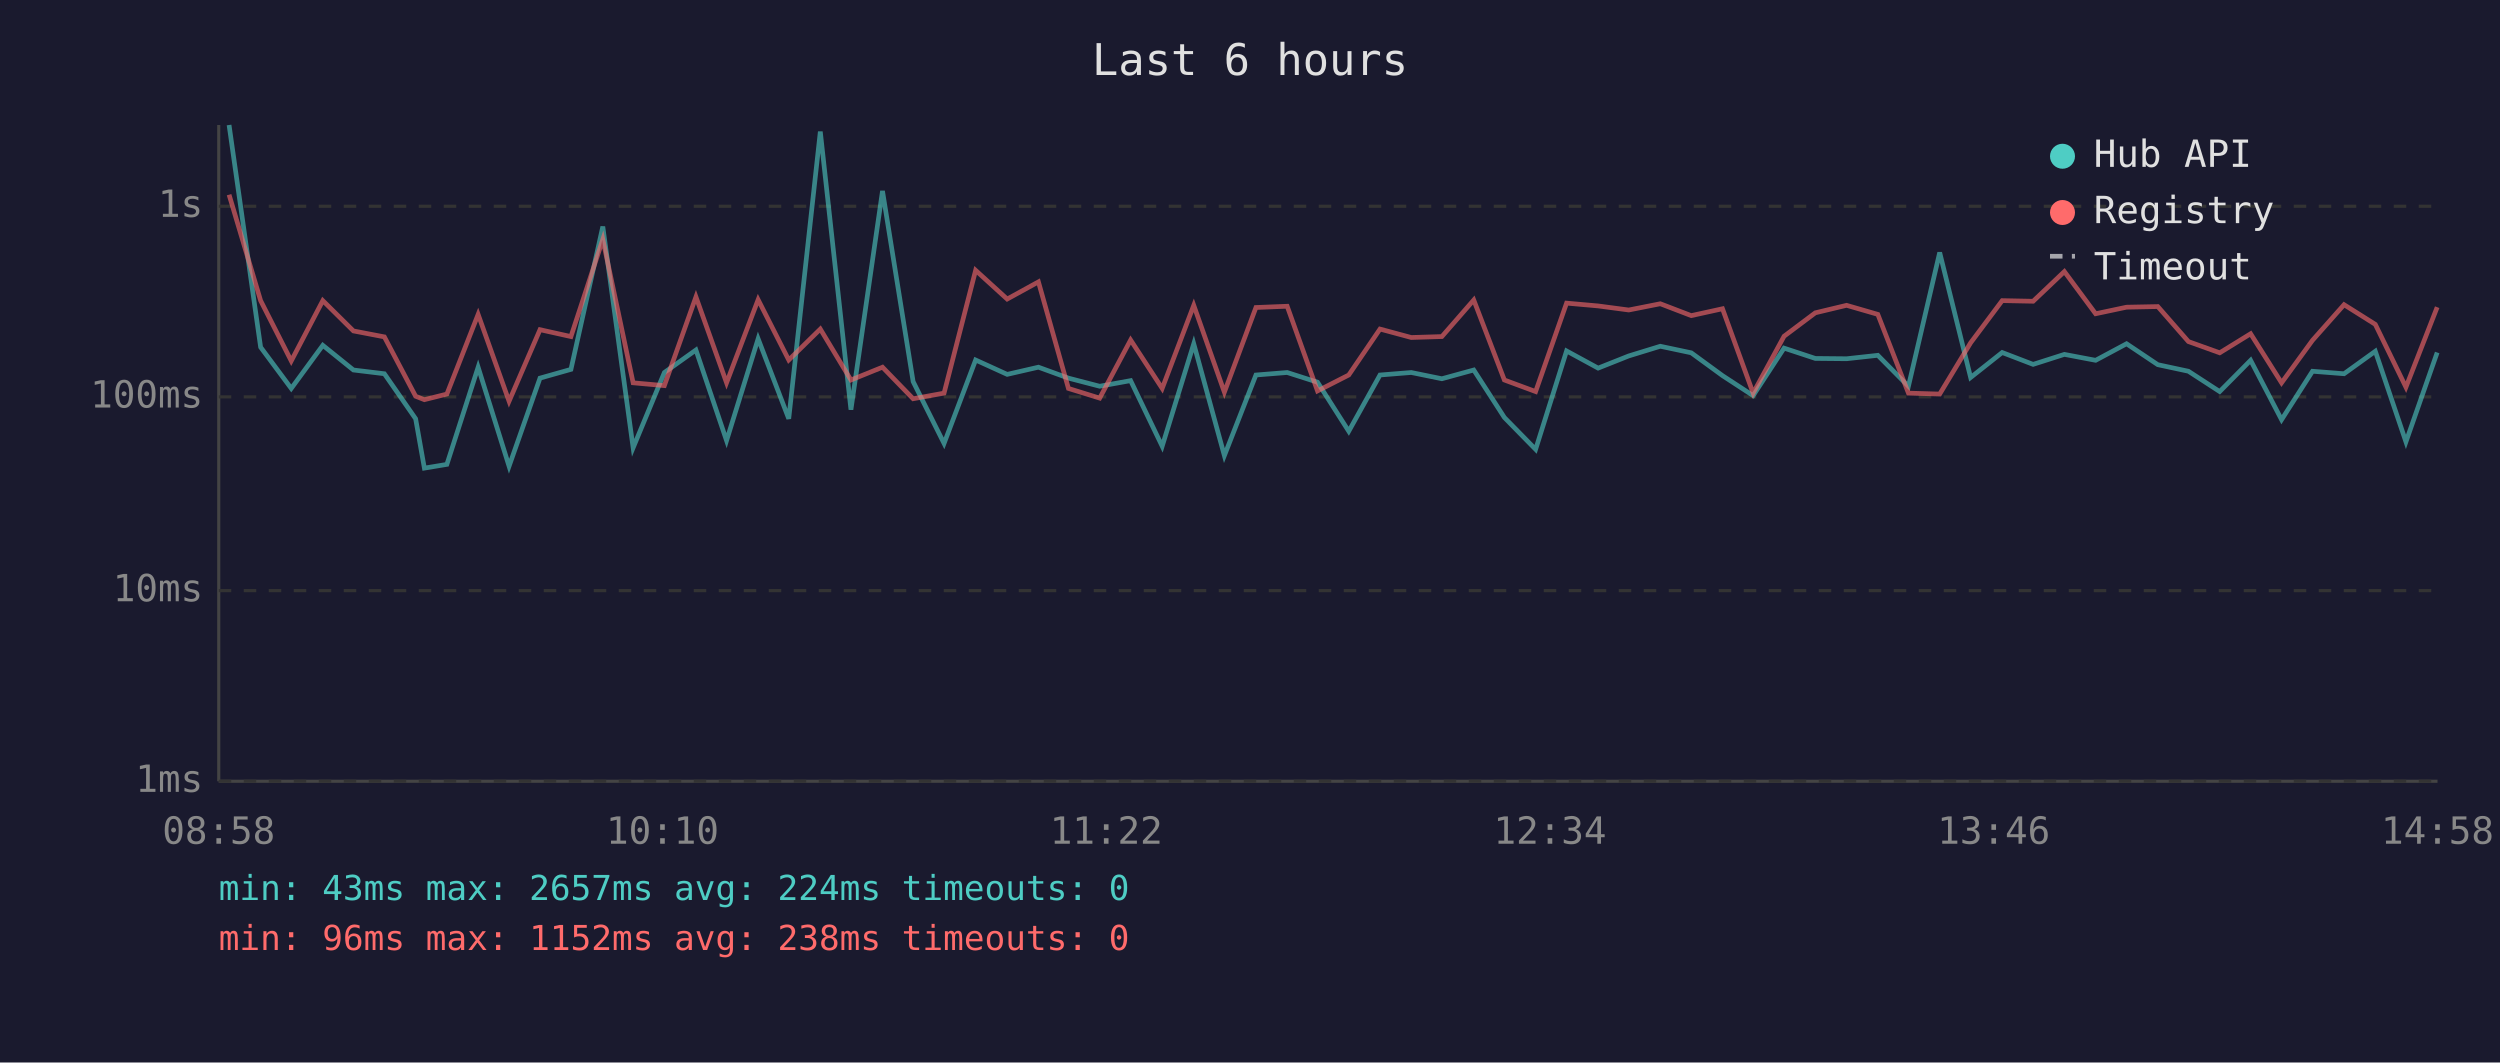
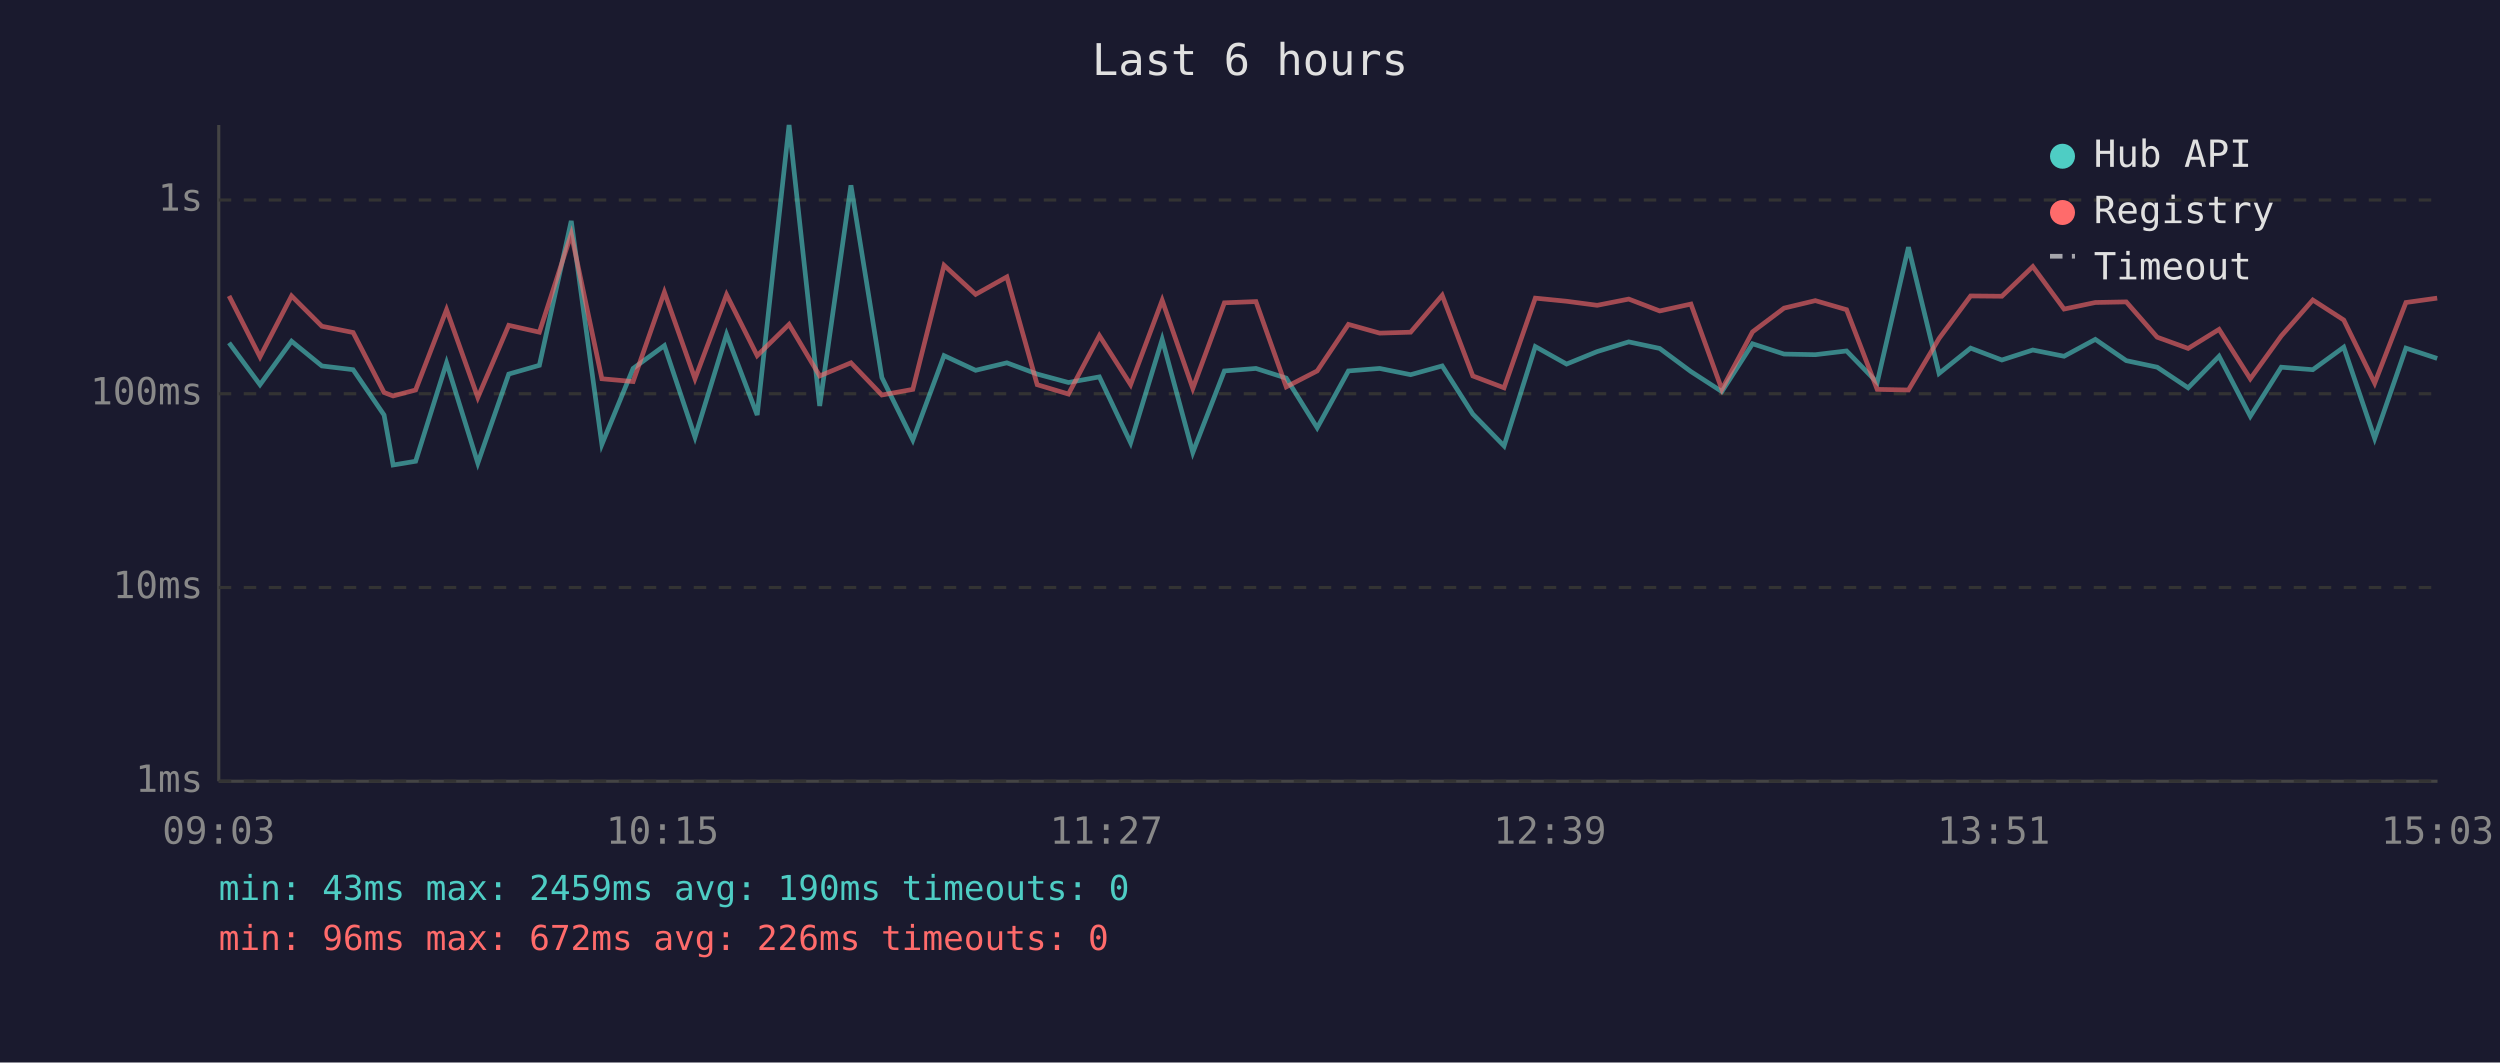
<svg xmlns="http://www.w3.org/2000/svg" viewBox="0 0 800 340" font-family="monospace" font-size="12">
  <rect width="800" height="340" fill="#1a1a2e" />
  <text x="400" y="24" fill="#e0e0e0" font-size="14" text-anchor="middle">Last 6 hours</text>
  <line x1="70" y1="40" x2="70" y2="250" stroke="#444" stroke-width="1" />
  <line x1="70" y1="250" x2="780" y2="250" stroke="#444" stroke-width="1" />
  <line x1="70" y1="250" x2="780" y2="250" stroke="#333" stroke-width="1" stroke-dasharray="4" />
  <text x="65" y="250" fill="#888" text-anchor="end" dominant-baseline="middle">1ms</text>
-   <line x1="70" y1="189" x2="780" y2="189" stroke="#333" stroke-width="1" stroke-dasharray="4" />
-   <text x="65" y="189" fill="#888" text-anchor="end" dominant-baseline="middle">10ms</text>
-   <line x1="70" y1="127" x2="780" y2="127" stroke="#333" stroke-width="1" stroke-dasharray="4" />
-   <text x="65" y="127" fill="#888" text-anchor="end" dominant-baseline="middle">100ms</text>
-   <line x1="70" y1="66" x2="780" y2="66" stroke="#333" stroke-width="1" stroke-dasharray="4" />
-   <text x="65" y="66" fill="#888" text-anchor="end" dominant-baseline="middle">1s</text>
-   <text x="70" y="270" fill="#888" text-anchor="middle">08:58</text>
-   <text x="212" y="270" fill="#888" text-anchor="middle">10:10</text>
-   <text x="354" y="270" fill="#888" text-anchor="middle">11:22</text>
-   <text x="496" y="270" fill="#888" text-anchor="middle">12:34</text>
-   <text x="638" y="270" fill="#888" text-anchor="middle">13:46</text>
-   <text x="780" y="270" fill="#888" text-anchor="middle">14:58</text>
-   <polyline points="73.3,40.0 83.4,111.1 93.2,124.3 103.3,110.5 113.1,118.4 123.0,119.6 133.0,134.0 135.8,149.8 143.0,148.6 153.0,117.5 162.9,149.2 172.8,121.0 182.7,118.2 192.9,72.5 202.6,143.3 212.6,119.2 222.7,112.0 232.5,141.0 242.6,108.4 252.4,134.0 262.5,42.1 272.3,131.1 282.4,61.1 292.2,122.1 302.1,141.9 312.2,115.2 322.3,119.8 332.3,117.5 341.9,121.0 351.9,123.6 361.8,121.8 371.9,142.8 382.0,110.0 391.8,145.8 401.9,120.0 411.9,119.2 421.6,122.3 431.6,138.0 441.6,120.0 451.6,119.2 461.4,121.2 471.6,118.4 481.4,133.6 491.4,143.8 501.3,112.3 511.4,117.8 521.2,113.9 531.3,110.8 541.2,112.9 551.2,120.2 561.0,126.6 570.9,111.4 580.9,114.7 590.9,114.8 600.9,113.7 610.7,123.6 620.7,80.8 630.6,120.8 640.7,112.8 650.6,116.6 660.6,113.4 670.6,115.3 680.5,110.0 690.5,116.7 700.3,118.8 710.3,125.3 720.2,115.3 730.1,134.3 740.0,118.8 750.1,119.6 760.1,112.4 769.9,141.4 779.9,112.8" fill="none" stroke="#4ecdc4" stroke-width="1.5" opacity="0.6" />
-   <polyline points="73.3,62.3 83.4,96.2 93.2,115.5 103.3,96.2 113.1,105.9 123.0,107.8 133.0,126.8 135.8,127.9 143.0,126.1 153.0,100.6 162.9,128.4 172.8,105.5 182.7,107.7 192.9,76.6 202.6,122.5 212.6,123.4 222.7,95.0 232.5,122.5 242.6,95.9 252.4,115.2 262.5,105.3 272.3,121.6 282.4,117.5 292.2,127.6 302.1,125.8 312.2,86.5 322.3,95.7 332.3,90.2 341.9,124.3 351.9,127.4 361.8,108.8 371.9,124.3 382.0,97.7 391.8,125.5 401.9,98.4 411.9,98.0 421.6,125.1 431.6,120.0 441.6,105.3 451.6,108.0 461.4,107.7 471.6,96.0 481.4,121.6 491.4,125.3 501.3,97.0 511.4,97.9 521.2,99.2 531.3,97.2 541.2,101.0 551.2,98.8 561.0,125.8 570.9,107.6 580.9,100.1 590.9,97.7 600.9,100.6 610.7,125.8 620.7,126.1 630.6,109.7 640.7,96.2 650.6,96.4 660.6,86.9 670.6,100.4 680.5,98.3 690.5,98.1 700.3,109.3 710.3,112.9 720.2,106.8 730.1,122.5 740.0,108.9 750.1,97.5 760.1,103.8 769.9,123.9 779.9,98.3" fill="none" stroke="#ff6b6b" stroke-width="1.5" opacity="0.6" />
+   <line x1="70" y1="188" x2="780" y2="188" stroke="#333" stroke-width="1" stroke-dasharray="4" />
+   <text x="65" y="188" fill="#888" text-anchor="end" dominant-baseline="middle">10ms</text>
+   <line x1="70" y1="126" x2="780" y2="126" stroke="#333" stroke-width="1" stroke-dasharray="4" />
+   <text x="65" y="126" fill="#888" text-anchor="end" dominant-baseline="middle">100ms</text>
+   <line x1="70" y1="64" x2="780" y2="64" stroke="#333" stroke-width="1" stroke-dasharray="4" />
+   <text x="65" y="64" fill="#888" text-anchor="end" dominant-baseline="middle">1s</text>
+   <text x="70" y="270" fill="#888" text-anchor="middle">09:03</text>
+   <text x="212" y="270" fill="#888" text-anchor="middle">10:15</text>
+   <text x="354" y="270" fill="#888" text-anchor="middle">11:27</text>
+   <text x="496" y="270" fill="#888" text-anchor="middle">12:39</text>
+   <text x="638" y="270" fill="#888" text-anchor="middle">13:51</text>
+   <text x="780" y="270" fill="#888" text-anchor="middle">15:03</text>
+   <polyline points="73.3,109.7 83.2,123.1 93.3,109.2 103.0,117.1 113.0,118.3 122.9,132.8 125.8,148.8 133.0,147.6 142.9,116.1 152.9,148.2 162.8,119.7 172.6,116.9 182.8,70.7 192.6,142.2 202.6,117.9 212.6,110.6 222.4,139.9 232.5,107.0 242.3,132.8 252.5,40.0 262.3,129.9 272.3,59.3 282.2,120.8 292.1,140.8 302.1,113.8 312.2,118.5 322.2,116.1 331.9,119.7 341.9,122.4 351.8,120.6 361.8,141.7 371.9,108.6 381.7,144.8 391.8,118.7 401.9,117.9 411.6,121.0 421.5,136.9 431.5,118.7 441.5,117.9 451.4,119.9 461.5,117.1 471.3,132.5 481.3,142.7 491.3,110.9 501.3,116.5 511.1,112.5 521.2,109.4 531.1,111.5 541.1,118.9 551.0,125.3 560.8,110.0 570.9,113.3 580.9,113.5 590.9,112.3 600.7,122.4 610.7,79.1 620.5,119.5 630.6,111.4 640.6,115.2 650.5,112.0 660.5,114.0 670.5,108.6 680.4,115.4 690.3,117.5 700.2,124.1 710.1,114.0 720.1,133.2 730.0,117.5 740.1,118.3 750.0,111.1 759.9,140.3 769.9,111.4 779.9,114.7" fill="none" stroke="#4ecdc4" stroke-width="1.5" opacity="0.6" />
+   <polyline points="73.3,94.7 83.2,114.2 93.3,94.7 103.0,104.4 113.0,106.4 122.9,125.6 125.8,126.7 133.0,124.8 142.9,99.1 152.9,127.2 162.8,104.1 172.6,106.3 182.8,74.9 192.6,121.2 202.6,122.1 212.6,93.5 222.4,121.2 232.5,94.3 242.3,113.8 252.5,103.8 262.3,120.3 272.3,116.1 282.2,126.4 292.1,124.6 302.1,84.9 312.2,94.2 322.2,88.6 331.9,123.1 341.9,126.1 351.8,107.4 361.8,123.1 371.9,96.1 381.7,124.3 391.8,96.9 401.9,96.5 411.6,123.8 421.5,118.7 431.5,103.8 441.5,106.6 451.4,106.3 461.5,94.5 471.3,120.3 481.3,124.1 491.3,95.4 501.3,96.4 511.1,97.7 521.2,95.7 531.1,99.5 541.1,97.3 551.0,124.6 560.8,106.2 570.9,98.6 580.9,96.2 590.9,99.1 600.7,124.6 610.7,124.8 620.5,108.3 630.6,94.7 640.6,94.8 650.5,85.3 660.5,98.9 670.5,96.8 680.4,96.6 690.3,107.9 700.2,111.5 710.1,105.4 720.1,121.2 730.0,107.5 740.1,96.0 750.0,102.4 759.9,122.6 769.9,96.8 779.9,95.4" fill="none" stroke="#ff6b6b" stroke-width="1.5" opacity="0.6" />
  <circle cx="660" cy="50" r="4" fill="#4ecdc4" />
  <text x="670" y="50" fill="#e0e0e0" dominant-baseline="middle">Hub API</text>
  <circle cx="660" cy="68" r="4" fill="#ff6b6b" />
  <text x="670" y="68" fill="#e0e0e0" dominant-baseline="middle">Registry</text>
  <line x1="656" y1="82" x2="664" y2="82" stroke="#e0e0e0" stroke-width="1.5" stroke-dasharray="4,3" opacity="0.7" />
  <text x="670" y="86" fill="#e0e0e0" dominant-baseline="middle">Timeout</text>
-   <text x="70" y="288" fill="#4ecdc4" font-size="11">min: 43ms  max: 2657ms  avg: 224ms  timeouts: 0</text>
-   <text x="70" y="304" fill="#ff6b6b" font-size="11">min: 96ms  max: 1152ms  avg: 238ms  timeouts: 0</text>
+   <text x="70" y="288" fill="#4ecdc4" font-size="11">min: 43ms  max: 2459ms  avg: 190ms  timeouts: 0</text>
+   <text x="70" y="304" fill="#ff6b6b" font-size="11">min: 96ms  max: 672ms  avg: 226ms  timeouts: 0</text>
</svg>
